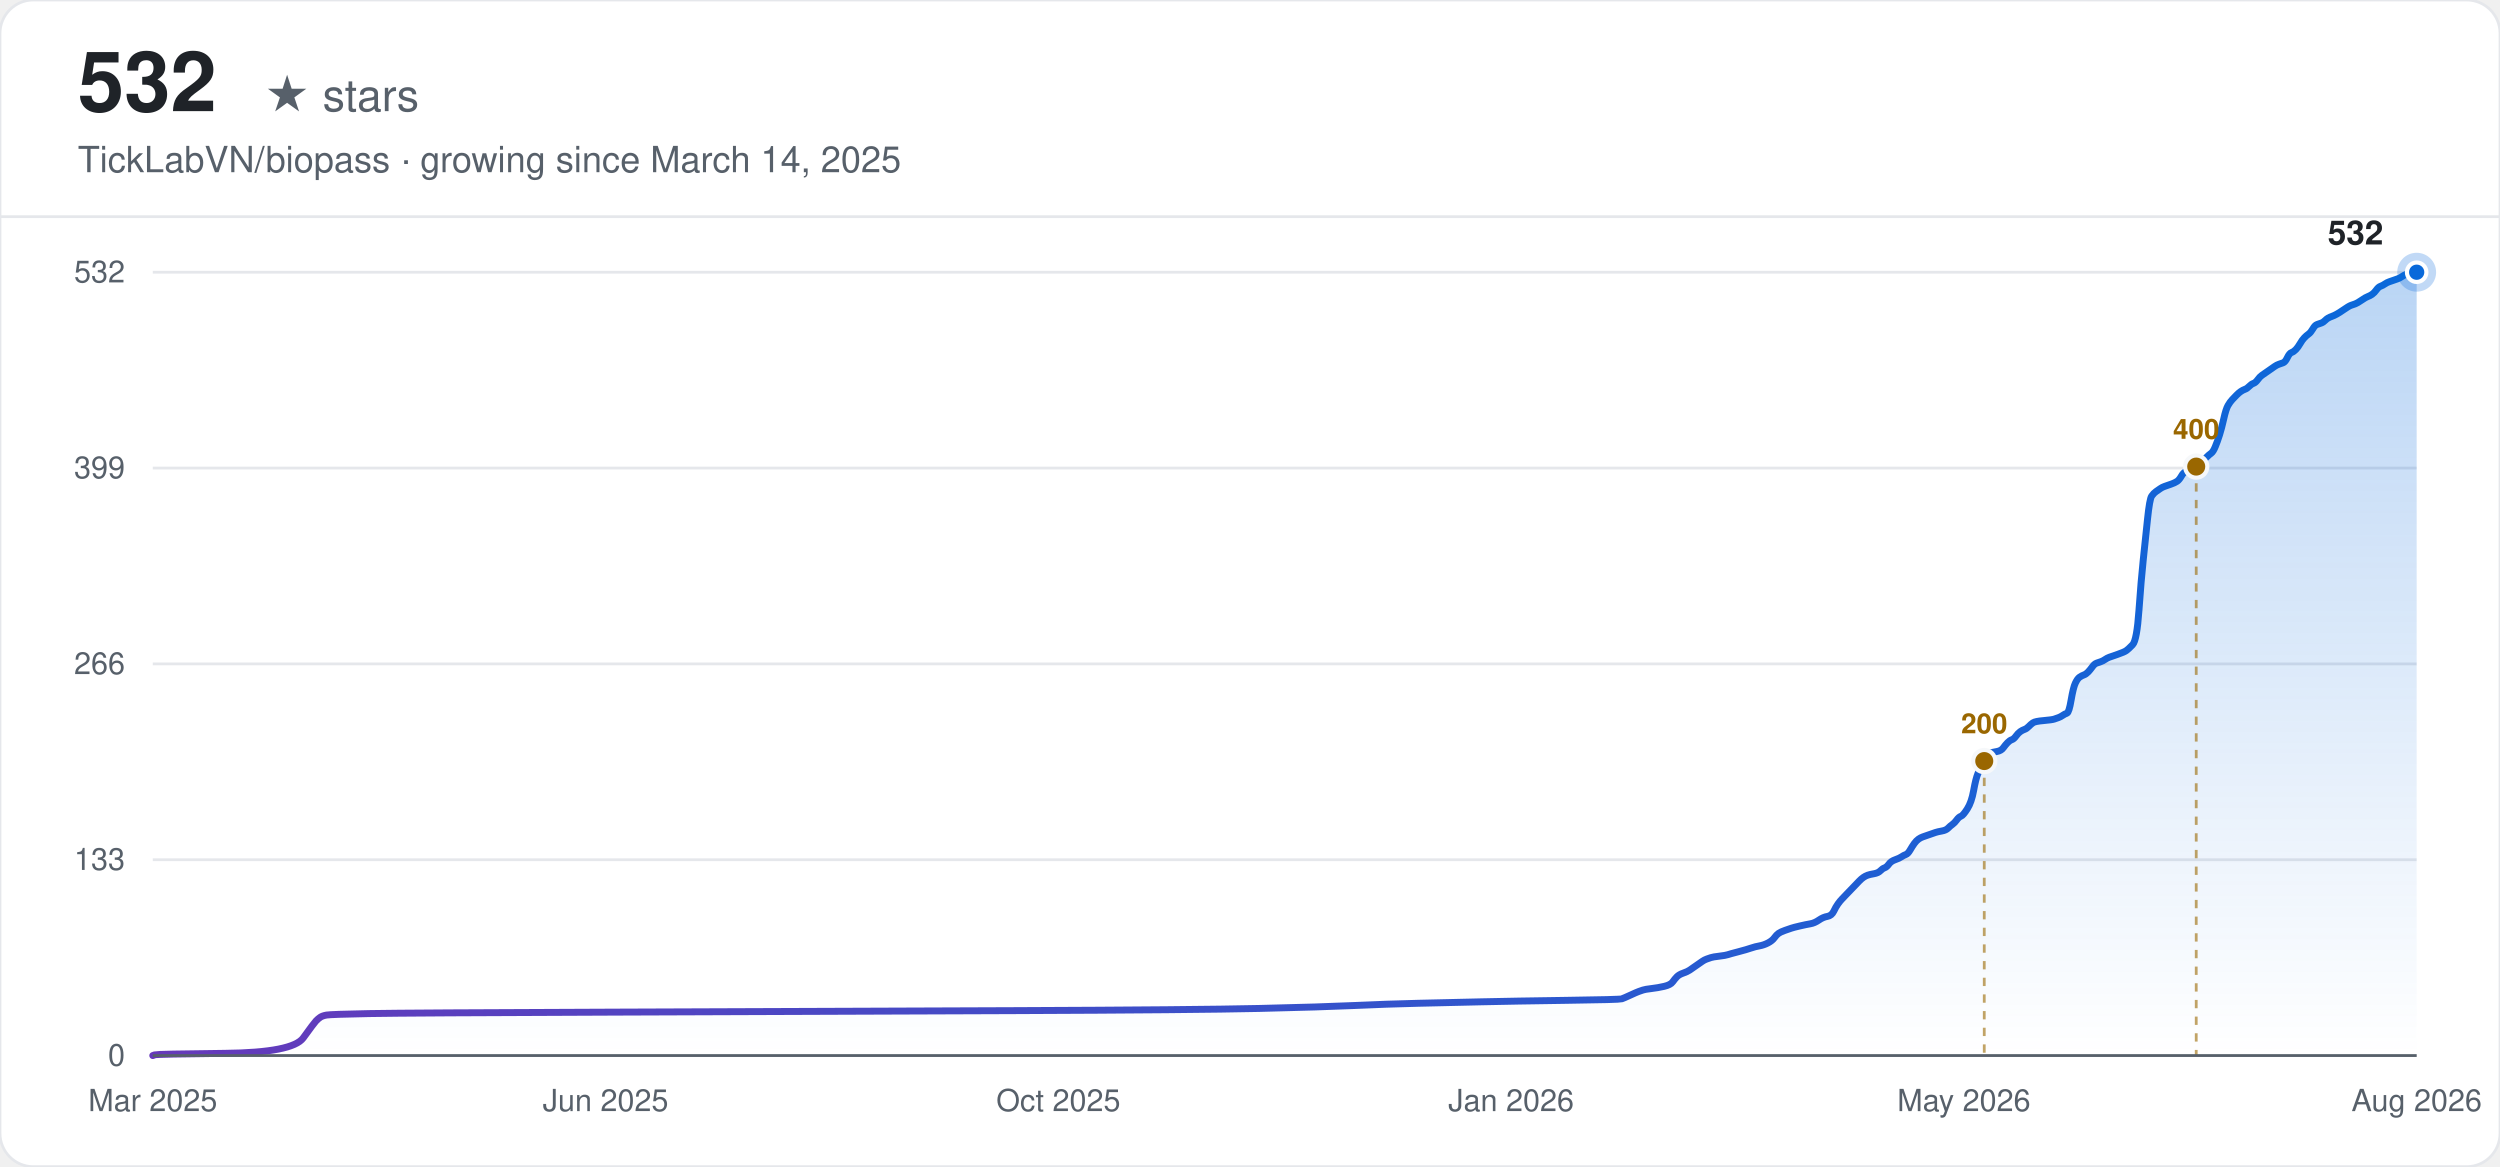
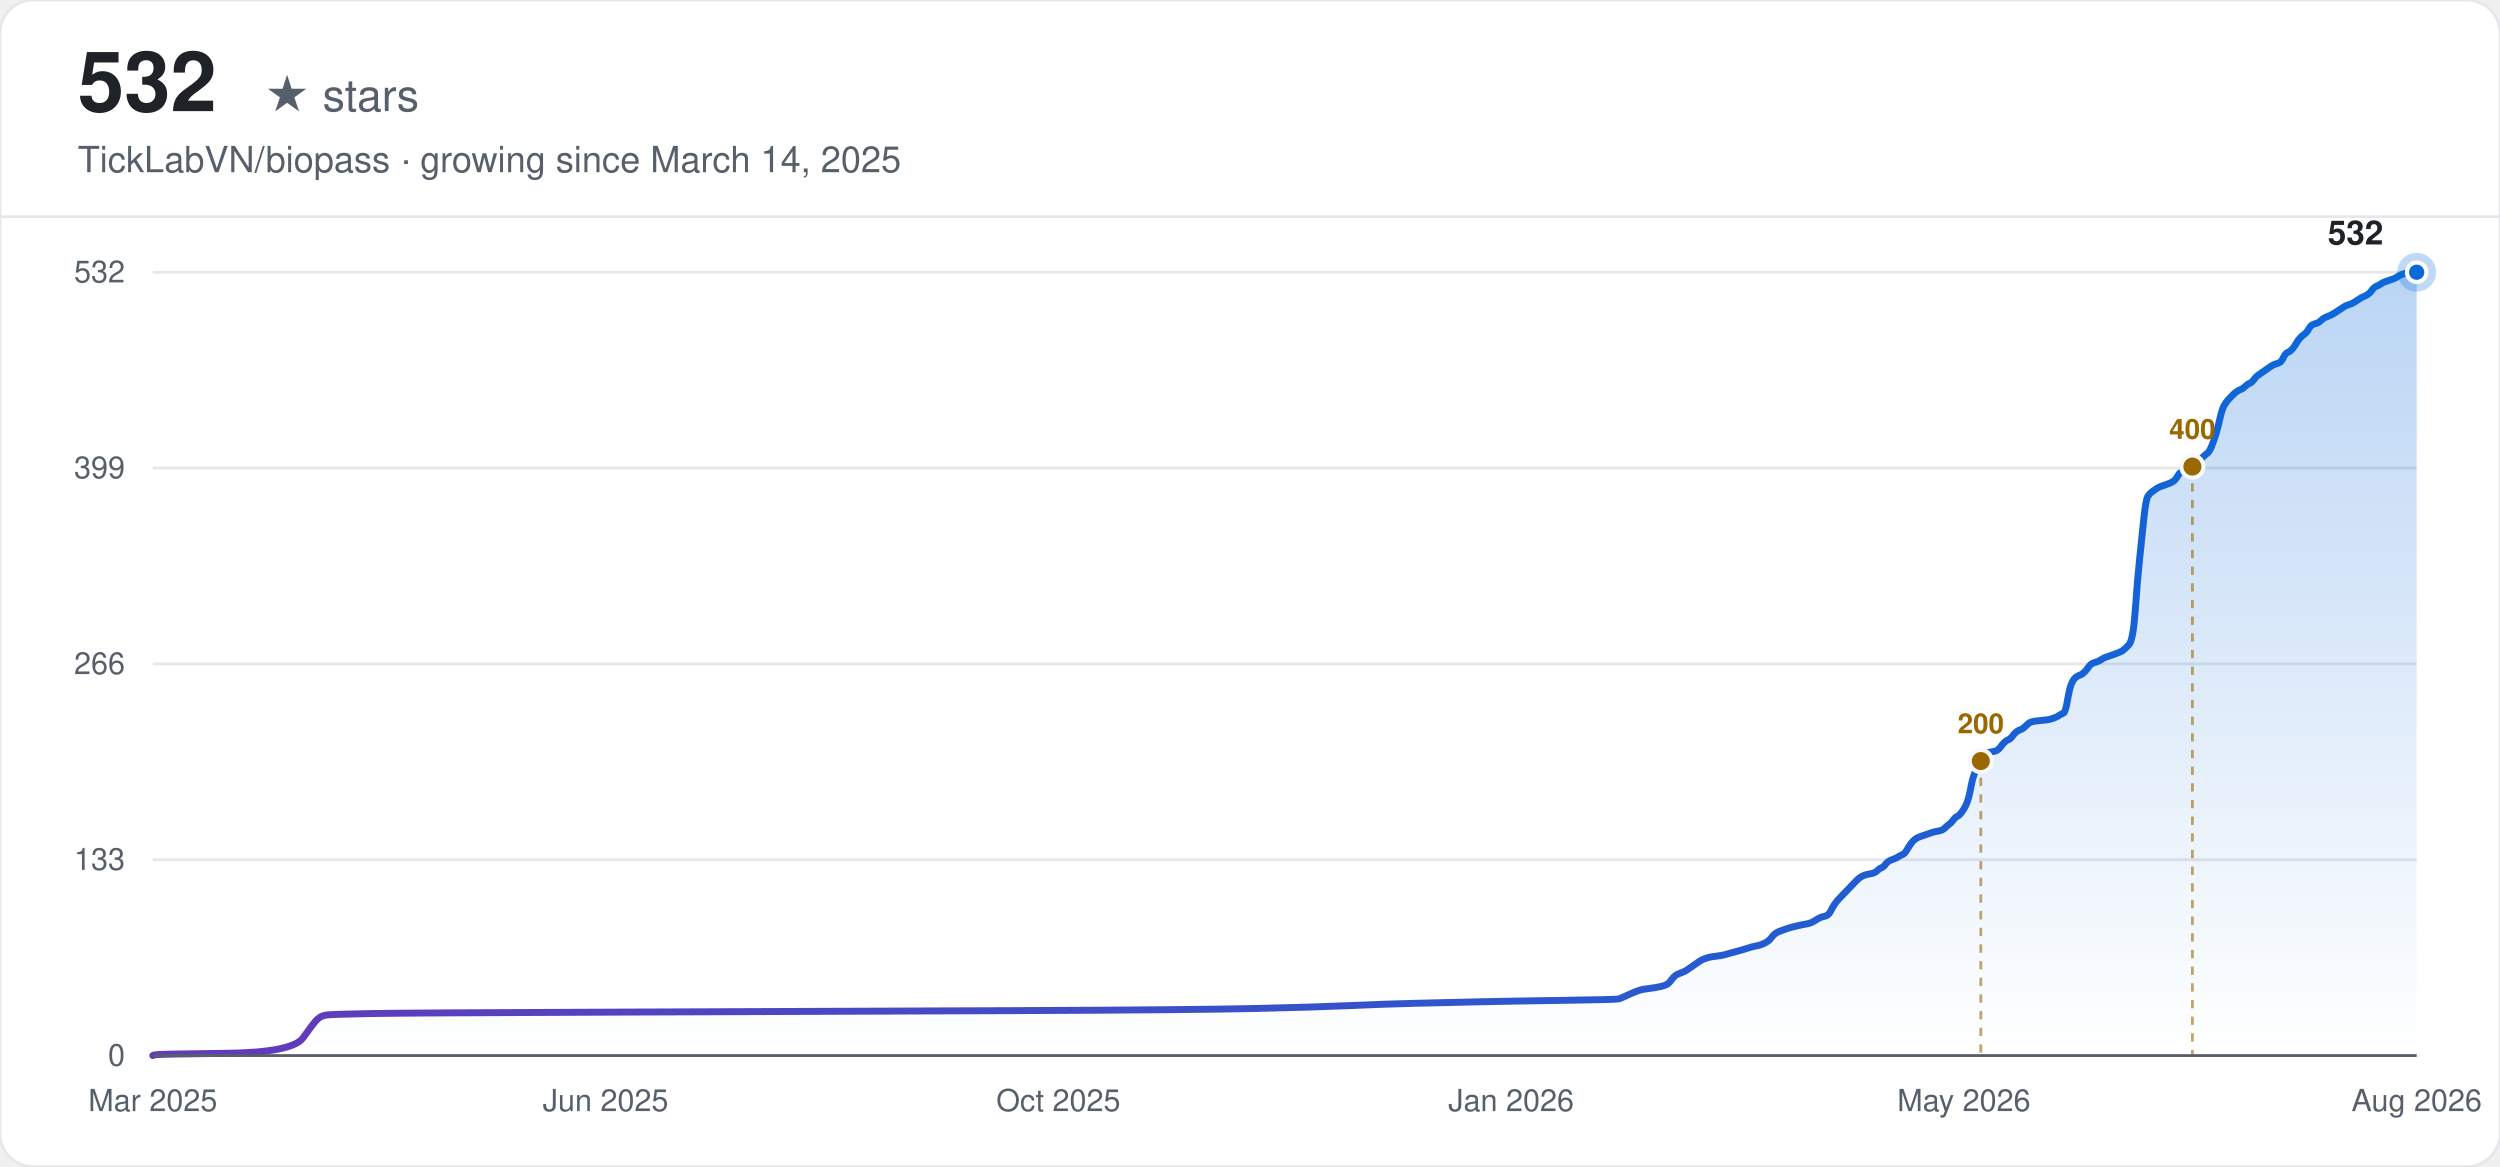
<svg xmlns="http://www.w3.org/2000/svg" width="900" height="420" viewBox="0 0 900 420" font-family="-apple-system, BlinkMacSystemFont, 'Segoe UI', Helvetica, Arial, sans-serif">
  <defs>
    <linearGradient id="line-light" x1="0" y1="0" x2="1" y2="0">
      <stop offset="0%" stop-color="#6639ba" />
      <stop offset="100%" stop-color="#0969da" />
    </linearGradient>
    <linearGradient id="area-light" x1="0" y1="0" x2="0" y2="1">
      <stop offset="0%" stop-color="#0969da" stop-opacity="0.28" />
      <stop offset="100%" stop-color="#0969da" stop-opacity="0" />
    </linearGradient>
  </defs>
  <rect width="900" height="420" rx="12" fill="#ffffff" />
  <rect width="900" height="420" rx="12" fill="none" stroke="#e5e7eb" stroke-width="1" />
  <text x="28" y="40" font-size="30" font-weight="700" fill="#1f2328">532</text>
  <text x="28" y="40" font-size="16" fill="#57606a" dx="67">★ stars</text>
  <text x="28" y="62" font-size="13" fill="#57606a">TickLabVN/biopass · growing since March 14, 2025</text>
  <line x1="0" y1="78" x2="900" y2="78" stroke="#e5e7eb" stroke-width="1" />
  <line x1="55" y1="380.00" x2="870" y2="380.00" stroke="#e5e7eb" stroke-width="1" />
  <text x="45" y="380.00" text-anchor="end" dominant-baseline="middle" font-size="11" fill="#57606a">0</text>
  <line x1="55" y1="309.50" x2="870" y2="309.50" stroke="#e5e7eb" stroke-width="1" />
  <text x="45" y="309.50" text-anchor="end" dominant-baseline="middle" font-size="11" fill="#57606a">133</text>
  <line x1="55" y1="239.00" x2="870" y2="239.00" stroke="#e5e7eb" stroke-width="1" />
  <text x="45" y="239.00" text-anchor="end" dominant-baseline="middle" font-size="11" fill="#57606a">266</text>
  <line x1="55" y1="168.50" x2="870" y2="168.50" stroke="#e5e7eb" stroke-width="1" />
  <text x="45" y="168.50" text-anchor="end" dominant-baseline="middle" font-size="11" fill="#57606a">399</text>
  <line x1="55" y1="98.00" x2="870" y2="98.00" stroke="#e5e7eb" stroke-width="1" />
  <text x="45" y="98.00" text-anchor="end" dominant-baseline="middle" font-size="11" fill="#57606a">532</text>
  <text x="55.00" y="400" text-anchor="middle" font-size="11" fill="#57606a">Mar 2025</text>
  <text x="218.00" y="400" text-anchor="middle" font-size="11" fill="#57606a">Jun 2025</text>
  <text x="381.00" y="400" text-anchor="middle" font-size="11" fill="#57606a">Oct 2025</text>
  <text x="544.00" y="400" text-anchor="middle" font-size="11" fill="#57606a">Jan 2026</text>
  <text x="707.00" y="400" text-anchor="middle" font-size="11" fill="#57606a">May 2026</text>
  <text x="870.00" y="400" text-anchor="middle" font-size="11" fill="#57606a">Aug 2026</text>
-   <path d="M55.00,380.00 L55.76,379.73 Q56.53,379.47 80.95,379.20 Q105.37,378.94 109.18,373.64 Q113.00,368.34 113.76,367.54 Q114.52,366.75 115.29,366.22 Q116.05,365.69 117.57,365.42 Q119.10,365.16 132.84,364.89 Q146.57,364.63 222.88,364.36 Q299.19,364.10 364.82,363.83 Q430.45,363.57 453.34,363.04 Q476.24,362.51 487.68,361.98 Q499.13,361.45 510.58,361.18 Q522.02,360.92 533.47,360.65 Q544.92,360.39 563.99,360.12 Q583.07,359.86 583.83,359.59 Q584.60,359.33 586.89,358.27 Q589.18,357.21 589.94,356.94 Q590.70,356.68 591.47,356.41 Q592.23,356.15 594.52,355.88 Q596.81,355.62 599.10,355.09 Q601.39,354.56 602.15,353.50 Q602.91,352.44 603.68,351.64 Q604.44,350.85 605.96,350.32 Q607.49,349.79 608.25,349.26 Q609.02,348.73 610.54,347.67 Q612.07,346.61 612.83,346.08 Q613.60,345.55 614.36,345.28 Q615.12,345.02 615.88,344.75 Q616.65,344.48 618.94,344.22 Q621.23,343.95 621.99,343.69 Q622.75,343.42 625.81,342.63 Q628.86,341.83 630.38,341.30 Q631.91,340.77 633.44,340.51 Q634.96,340.24 636.49,339.45 Q638.01,338.65 638.78,337.59 Q639.54,336.53 640.30,336.00 Q641.07,335.47 642.59,334.94 Q644.12,334.41 644.88,334.15 Q645.65,333.88 647.94,333.35 Q650.22,332.82 651.75,332.56 Q653.28,332.29 654.80,331.23 Q656.33,330.17 657.86,329.91 Q659.38,329.64 660.15,328.05 Q660.91,326.46 661.67,325.40 Q662.43,324.34 663.20,323.55 Q663.96,322.75 664.72,321.96 Q665.49,321.16 666.25,320.37 Q667.01,319.57 667.78,318.78 Q668.54,317.98 669.30,317.19 Q670.07,316.39 670.83,315.86 Q671.59,315.33 672.35,315.07 Q673.12,314.80 674.64,314.54 Q676.17,314.27 676.93,313.48 Q677.70,312.68 678.46,312.42 Q679.22,312.15 679.99,311.09 Q680.75,310.03 682.28,309.50 Q683.80,308.97 684.56,308.44 Q685.33,307.91 686.09,307.64 Q686.85,307.38 687.62,306.05 Q688.38,304.73 689.14,303.67 Q689.91,302.61 690.67,302.08 Q691.43,301.55 692.20,301.28 Q692.96,301.02 693.72,300.75 Q694.49,300.49 695.25,300.22 Q696.01,299.96 696.77,299.69 Q697.54,299.43 699.06,299.16 Q700.59,298.90 701.35,298.10 Q702.12,297.31 702.88,296.78 Q703.64,296.25 704.41,295.19 Q705.17,294.13 705.93,293.86 Q706.69,293.60 708.22,291.21 Q709.75,288.83 710.51,284.59 Q711.27,280.35 712.04,278.49 Q712.80,276.64 713.56,275.05 Q714.33,273.45 715.09,272.39 Q715.85,271.33 716.62,271.07 Q717.38,270.80 718.90,270.54 Q720.43,270.27 721.19,269.21 Q721.96,268.15 722.72,267.36 Q723.48,266.56 724.25,266.30 Q725.01,266.03 725.77,264.97 Q726.54,263.91 727.30,263.38 Q728.06,262.85 728.82,262.59 Q729.59,262.32 730.35,261.53 Q731.11,260.73 731.88,260.20 Q732.64,259.67 735.69,259.41 Q738.75,259.14 739.51,258.88 Q740.27,258.61 741.03,258.35 Q741.80,258.08 742.56,257.55 Q743.32,257.02 744.09,256.76 Q744.85,256.49 745.61,251.99 Q746.38,247.48 747.14,245.89 Q747.90,244.30 748.67,243.77 Q749.43,243.24 750.19,242.98 Q750.96,242.71 751.72,241.92 Q752.48,241.12 753.24,240.06 Q754.01,239.00 754.77,238.73 Q755.53,238.47 756.30,238.20 Q757.06,237.94 757.82,237.41 Q758.59,236.88 759.35,236.61 Q760.11,236.35 762.40,235.55 Q764.69,234.76 765.45,234.23 Q766.22,233.70 767.74,232.11 Q769.27,230.52 770.03,219.65 Q770.80,208.79 771.56,201.63 Q772.32,194.47 773.09,187.05 Q773.85,179.63 774.61,178.57 Q775.37,177.51 776.14,176.98 Q776.90,176.45 777.66,175.92 Q778.43,175.39 779.19,175.13 Q779.95,174.86 781.48,174.33 Q783.01,173.80 783.77,173.27 Q784.53,172.74 785.29,171.42 Q786.06,170.09 786.82,169.83 Q787.58,169.56 788.35,169.30 Q789.11,169.03 789.87,168.50 Q790.64,167.97 791.40,167.17 Q792.16,166.38 792.93,165.85 Q793.69,165.32 794.45,164.52 Q795.22,163.73 795.98,163.20 Q796.74,162.67 797.50,160.81 Q798.27,158.96 799.03,156.57 Q799.79,154.19 800.56,150.74 Q801.32,147.30 802.08,145.97 Q802.85,144.65 803.61,143.85 Q804.37,143.06 805.14,142.26 Q805.90,141.47 806.66,140.94 Q807.43,140.41 808.19,140.14 Q808.95,139.88 809.71,139.08 Q810.48,138.29 811.24,138.02 Q812.00,137.76 812.77,136.70 Q813.53,135.64 814.29,135.11 Q815.06,134.58 816.58,133.52 Q818.11,132.45 818.87,131.92 Q819.63,131.39 820.40,131.13 Q821.16,130.86 821.92,130.60 Q822.69,130.33 823.45,128.74 Q824.21,127.15 824.98,126.89 Q825.74,126.62 826.50,125.83 Q827.27,125.03 828.03,123.71 Q828.79,122.38 829.56,121.59 Q830.32,120.79 831.08,120.26 Q831.84,119.73 832.61,118.41 Q833.37,117.08 834.13,116.82 Q834.90,116.55 835.66,116.29 Q836.42,116.02 837.19,115.23 Q837.95,114.43 839.48,113.90 Q841.00,113.37 843.29,111.78 Q845.58,110.19 846.34,109.93 Q847.11,109.66 847.87,109.40 Q848.63,109.13 850.16,108.07 Q851.69,107.01 852.45,106.75 Q853.21,106.48 853.97,105.95 Q854.74,105.42 855.50,104.36 Q856.26,103.30 857.03,103.04 Q857.79,102.77 858.55,102.24 Q859.32,101.71 860.08,101.45 Q860.84,101.18 861.61,100.92 Q862.37,100.65 863.13,100.39 Q863.90,100.12 864.66,99.59 Q865.42,99.06 866.18,98.80 Q866.95,98.53 867.71,98.27 Q868.47,98.00 869.24,98.00 L870.00,98.00 L870.00,380.00 L55.00,380.00 Z" fill="url(#area-light)" stroke="none" />
-   <path d="M55.00,380.00 L55.76,379.73 Q56.53,379.47 80.95,379.20 Q105.37,378.94 109.18,373.64 Q113.00,368.34 113.76,367.54 Q114.52,366.75 115.29,366.22 Q116.05,365.69 117.57,365.42 Q119.10,365.16 132.84,364.89 Q146.57,364.63 222.88,364.36 Q299.19,364.10 364.82,363.83 Q430.45,363.57 453.34,363.04 Q476.24,362.51 487.68,361.98 Q499.13,361.45 510.58,361.18 Q522.02,360.92 533.47,360.65 Q544.92,360.39 563.99,360.12 Q583.07,359.86 583.83,359.59 Q584.60,359.33 586.89,358.27 Q589.18,357.21 589.94,356.94 Q590.70,356.68 591.47,356.41 Q592.23,356.15 594.52,355.88 Q596.81,355.62 599.10,355.09 Q601.39,354.56 602.15,353.50 Q602.91,352.44 603.68,351.64 Q604.44,350.85 605.96,350.32 Q607.49,349.79 608.25,349.26 Q609.02,348.73 610.54,347.67 Q612.07,346.61 612.83,346.08 Q613.60,345.55 614.36,345.28 Q615.12,345.02 615.88,344.75 Q616.65,344.48 618.94,344.22 Q621.23,343.95 621.99,343.69 Q622.75,343.42 625.81,342.63 Q628.86,341.83 630.38,341.30 Q631.91,340.77 633.44,340.51 Q634.96,340.24 636.49,339.45 Q638.01,338.65 638.78,337.59 Q639.54,336.53 640.30,336.00 Q641.07,335.47 642.59,334.94 Q644.12,334.41 644.88,334.15 Q645.65,333.88 647.94,333.35 Q650.22,332.82 651.75,332.56 Q653.28,332.29 654.80,331.23 Q656.33,330.17 657.86,329.91 Q659.38,329.64 660.15,328.05 Q660.91,326.46 661.67,325.40 Q662.43,324.34 663.20,323.55 Q663.96,322.75 664.72,321.96 Q665.49,321.16 666.25,320.37 Q667.01,319.57 667.78,318.78 Q668.54,317.98 669.30,317.19 Q670.07,316.39 670.83,315.86 Q671.59,315.33 672.35,315.07 Q673.12,314.80 674.64,314.54 Q676.17,314.27 676.93,313.48 Q677.70,312.68 678.46,312.42 Q679.22,312.15 679.99,311.09 Q680.75,310.03 682.28,309.50 Q683.80,308.97 684.56,308.44 Q685.33,307.91 686.09,307.64 Q686.85,307.38 687.62,306.05 Q688.38,304.73 689.14,303.67 Q689.91,302.61 690.67,302.08 Q691.43,301.55 692.20,301.28 Q692.96,301.02 693.72,300.75 Q694.49,300.49 695.25,300.22 Q696.01,299.96 696.77,299.69 Q697.54,299.43 699.06,299.16 Q700.59,298.90 701.35,298.10 Q702.12,297.31 702.88,296.78 Q703.64,296.25 704.41,295.19 Q705.17,294.13 705.93,293.86 Q706.69,293.60 708.22,291.21 Q709.75,288.83 710.51,284.59 Q711.27,280.35 712.04,278.49 Q712.80,276.64 713.56,275.05 Q714.33,273.45 715.09,272.39 Q715.85,271.33 716.62,271.07 Q717.38,270.80 718.90,270.54 Q720.43,270.27 721.19,269.21 Q721.96,268.15 722.72,267.36 Q723.48,266.56 724.25,266.30 Q725.01,266.03 725.77,264.97 Q726.54,263.91 727.30,263.38 Q728.06,262.85 728.82,262.59 Q729.59,262.32 730.35,261.53 Q731.11,260.73 731.88,260.20 Q732.64,259.67 735.69,259.41 Q738.75,259.14 739.51,258.88 Q740.27,258.61 741.03,258.35 Q741.80,258.08 742.56,257.55 Q743.32,257.02 744.09,256.76 Q744.85,256.49 745.61,251.99 Q746.38,247.48 747.14,245.89 Q747.90,244.30 748.67,243.77 Q749.43,243.24 750.19,242.98 Q750.96,242.71 751.72,241.92 Q752.48,241.12 753.24,240.06 Q754.01,239.00 754.77,238.73 Q755.53,238.47 756.30,238.20 Q757.06,237.94 757.82,237.41 Q758.59,236.88 759.35,236.61 Q760.11,236.35 762.40,235.55 Q764.69,234.76 765.45,234.23 Q766.22,233.70 767.74,232.11 Q769.27,230.52 770.03,219.65 Q770.80,208.79 771.56,201.63 Q772.32,194.47 773.09,187.05 Q773.85,179.63 774.61,178.57 Q775.37,177.51 776.14,176.98 Q776.90,176.45 777.66,175.92 Q778.43,175.39 779.19,175.13 Q779.95,174.86 781.48,174.33 Q783.01,173.80 783.77,173.27 Q784.53,172.74 785.29,171.42 Q786.06,170.09 786.82,169.83 Q787.58,169.56 788.35,169.30 Q789.11,169.03 789.87,168.50 Q790.64,167.97 791.40,167.17 Q792.16,166.38 792.93,165.85 Q793.69,165.32 794.45,164.52 Q795.22,163.73 795.98,163.20 Q796.74,162.67 797.50,160.81 Q798.27,158.96 799.03,156.57 Q799.79,154.19 800.56,150.74 Q801.32,147.30 802.08,145.97 Q802.85,144.65 803.61,143.85 Q804.37,143.06 805.14,142.26 Q805.90,141.47 806.66,140.94 Q807.43,140.41 808.19,140.14 Q808.95,139.88 809.71,139.08 Q810.48,138.29 811.24,138.02 Q812.00,137.76 812.77,136.70 Q813.53,135.64 814.29,135.11 Q815.06,134.58 816.58,133.52 Q818.11,132.45 818.87,131.92 Q819.63,131.39 820.40,131.13 Q821.16,130.86 821.92,130.60 Q822.69,130.33 823.45,128.74 Q824.21,127.15 824.98,126.89 Q825.74,126.62 826.50,125.83 Q827.27,125.03 828.03,123.71 Q828.79,122.38 829.56,121.59 Q830.32,120.79 831.08,120.26 Q831.84,119.73 832.61,118.41 Q833.37,117.08 834.13,116.82 Q834.90,116.55 835.66,116.29 Q836.42,116.02 837.19,115.23 Q837.95,114.43 839.48,113.90 Q841.00,113.37 843.29,111.78 Q845.58,110.19 846.34,109.93 Q847.11,109.66 847.87,109.40 Q848.63,109.13 850.16,108.07 Q851.69,107.01 852.45,106.75 Q853.21,106.48 853.97,105.95 Q854.74,105.42 855.50,104.36 Q856.26,103.30 857.03,103.04 Q857.79,102.77 858.55,102.24 Q859.32,101.71 860.08,101.45 Q860.84,101.18 861.61,100.92 Q862.37,100.65 863.13,100.39 Q863.90,100.12 864.66,99.59 Q865.42,99.06 866.18,98.80 Q866.95,98.53 867.71,98.27 Q868.47,98.00 869.24,98.00 L870.00,98.00" fill="none" stroke="url(#line-light)" stroke-width="2.5" stroke-linecap="round" />
-   <line x1="714.33" y1="273.98" x2="714.33" y2="380.00" stroke="#9a6700" stroke-width="1" stroke-dasharray="3,3" opacity="0.6" />
-   <circle cx="714.33" cy="273.98" r="4" fill="#9a6700" stroke="#f6f8fa" stroke-width="1.5" />
-   <text x="714.33" y="263.98" text-anchor="middle" font-size="10" font-weight="600" fill="#9a6700">200</text>
-   <line x1="790.64" y1="167.97" x2="790.64" y2="380.00" stroke="#9a6700" stroke-width="1" stroke-dasharray="3,3" opacity="0.6" />
-   <circle cx="790.64" cy="167.97" r="4" fill="#9a6700" stroke="#f6f8fa" stroke-width="1.5" />
-   <text x="790.64" y="157.97" text-anchor="middle" font-size="10" font-weight="600" fill="#9a6700">400</text>
+   <path d="M55.00,380.00 L55.76,379.73 Q56.52,379.47 80.90,379.20 Q105.27,378.94 109.08,373.64 Q112.89,368.34 113.65,367.54 Q114.41,366.75 115.17,366.22 Q115.93,365.69 117.46,365.42 Q118.98,365.16 132.69,364.89 Q146.40,364.63 222.57,364.36 Q298.74,364.10 364.24,363.83 Q429.75,363.57 452.60,363.04 Q475.45,362.51 486.87,361.98 Q498.30,361.45 509.72,361.18 Q521.15,360.92 532.57,360.65 Q544.00,360.39 563.04,360.12 Q582.08,359.86 582.85,359.59 Q583.61,359.33 585.89,358.27 Q588.18,357.21 588.94,356.94 Q589.70,356.68 590.46,356.41 Q591.22,356.15 593.51,355.88 Q595.79,355.62 598.08,355.09 Q600.36,354.56 601.13,353.50 Q601.89,352.44 602.65,351.64 Q603.41,350.85 604.93,350.32 Q606.46,349.79 607.22,349.26 Q607.98,348.73 609.50,347.67 Q611.03,346.61 611.79,346.08 Q612.55,345.55 613.31,345.28 Q614.07,345.02 614.84,344.75 Q615.60,344.48 617.88,344.22 Q620.17,343.95 620.93,343.69 Q621.69,343.42 624.74,342.63 Q627.79,341.83 629.31,341.30 Q630.83,340.77 632.36,340.51 Q633.88,340.24 635.40,339.45 Q636.93,338.65 637.69,337.59 Q638.45,336.53 639.21,336.00 Q639.97,335.47 641.50,334.94 Q643.02,334.41 643.78,334.15 Q644.54,333.88 646.83,333.35 Q649.11,332.82 650.64,332.56 Q652.16,332.29 653.68,331.23 Q655.21,330.17 656.73,329.91 Q658.25,329.64 659.01,328.05 Q659.78,326.46 660.54,325.40 Q661.30,324.34 662.06,323.55 Q662.82,322.75 663.58,321.96 Q664.35,321.16 665.11,320.37 Q665.87,319.57 666.63,318.78 Q667.39,317.98 668.15,317.19 Q668.92,316.39 669.68,315.86 Q670.44,315.33 671.20,315.07 Q671.96,314.80 673.49,314.54 Q675.01,314.27 675.77,313.48 Q676.53,312.68 677.29,312.42 Q678.06,312.15 678.82,311.09 Q679.58,310.03 681.10,309.50 Q682.63,308.97 683.39,308.44 Q684.15,307.91 684.91,307.64 Q685.67,307.38 686.43,306.05 Q687.20,304.73 687.96,303.67 Q688.72,302.61 689.48,302.08 Q690.24,301.55 691.00,301.28 Q691.77,301.02 692.53,300.75 Q693.29,300.49 694.05,300.22 Q694.81,299.96 695.57,299.69 Q696.34,299.43 697.86,299.16 Q699.38,298.90 700.14,298.10 Q700.91,297.31 701.67,296.78 Q702.43,296.25 703.19,295.19 Q703.95,294.13 704.71,293.86 Q705.48,293.60 707.00,291.21 Q708.52,288.83 709.29,284.59 Q710.05,280.35 710.81,278.49 Q711.57,276.64 712.33,275.05 Q713.09,273.45 713.86,272.39 Q714.62,271.33 715.38,271.07 Q716.14,270.80 717.66,270.54 Q719.19,270.27 719.95,269.21 Q720.71,268.15 721.47,267.36 Q722.23,266.56 723.00,266.30 Q723.76,266.03 724.52,264.97 Q725.28,263.91 726.04,263.38 Q726.80,262.85 727.57,262.59 Q728.33,262.32 729.09,261.53 Q729.85,260.73 730.61,260.20 Q731.37,259.67 734.42,259.41 Q737.47,259.14 738.23,258.88 Q738.99,258.61 739.75,258.35 Q740.51,258.08 741.28,257.55 Q742.04,257.02 742.80,256.76 Q743.56,256.49 744.32,251.99 Q745.08,247.48 745.85,245.89 Q746.61,244.30 747.37,243.77 Q748.13,243.24 748.89,242.98 Q749.65,242.71 750.42,241.92 Q751.18,241.12 751.94,240.06 Q752.70,239.00 753.46,238.73 Q754.22,238.47 754.99,238.20 Q755.75,237.94 756.51,237.41 Q757.27,236.88 758.03,236.61 Q758.79,236.35 761.08,235.55 Q763.36,234.76 764.13,234.23 Q764.89,233.70 766.41,232.11 Q767.93,230.52 768.70,219.65 Q769.46,208.79 770.22,201.63 Q770.98,194.47 771.74,187.05 Q772.50,179.63 773.27,178.57 Q774.03,177.51 774.79,176.98 Q775.55,176.45 776.31,175.92 Q777.07,175.39 777.84,175.13 Q778.60,174.86 780.12,174.33 Q781.64,173.80 782.41,173.27 Q783.17,172.74 783.93,171.42 Q784.69,170.09 785.45,169.83 Q786.21,169.56 786.98,169.30 Q787.74,169.03 788.50,168.50 Q789.26,167.97 790.02,167.17 Q790.79,166.38 791.55,165.85 Q792.31,165.32 793.07,164.52 Q793.83,163.73 794.59,163.20 Q795.36,162.67 796.12,160.81 Q796.88,158.96 797.64,156.57 Q798.40,154.19 799.16,150.74 Q799.93,147.30 800.69,145.97 Q801.45,144.65 802.21,143.85 Q802.97,143.06 803.73,142.26 Q804.50,141.47 805.26,140.94 Q806.02,140.41 806.78,140.14 Q807.54,139.88 808.30,139.08 Q809.07,138.29 809.83,138.02 Q810.59,137.76 811.35,136.70 Q812.11,135.64 812.87,135.11 Q813.64,134.58 815.16,133.52 Q816.68,132.45 817.44,131.92 Q818.21,131.39 818.97,131.13 Q819.73,130.86 820.49,130.60 Q821.25,130.33 822.01,128.74 Q822.78,127.15 823.54,126.89 Q824.30,126.62 825.06,125.83 Q825.82,125.03 826.58,123.71 Q827.35,122.38 828.11,121.59 Q828.87,120.79 829.63,120.26 Q830.39,119.73 831.15,118.41 Q831.92,117.08 832.68,116.82 Q833.44,116.55 834.20,116.29 Q834.96,116.02 835.72,115.23 Q836.49,114.43 838.01,113.90 Q839.53,113.37 841.82,111.78 Q844.10,110.19 844.86,109.93 Q845.63,109.66 846.39,109.40 Q847.15,109.13 848.67,108.07 Q850.20,107.01 850.96,106.75 Q851.72,106.48 852.48,105.95 Q853.24,105.42 854.00,104.36 Q854.77,103.30 855.53,103.04 Q856.29,102.77 857.05,102.24 Q857.81,101.71 858.57,101.45 Q859.34,101.18 860.10,100.92 Q860.86,100.65 861.62,100.39 Q862.38,100.12 863.14,99.59 Q863.91,99.06 864.67,98.80 Q865.43,98.53 866.19,98.27 Q866.95,98.00 868.48,98.00 L870.00,98.00 L870.00,380.00 L55.00,380.00 Z" fill="url(#area-light)" stroke="none" />
+   <path d="M55.00,380.00 L55.76,379.73 Q56.52,379.47 80.90,379.20 Q105.27,378.94 109.08,373.64 Q112.89,368.34 113.65,367.54 Q114.41,366.75 115.17,366.22 Q115.93,365.69 117.46,365.42 Q118.98,365.16 132.69,364.89 Q146.40,364.63 222.57,364.36 Q298.74,364.10 364.24,363.83 Q429.75,363.57 452.60,363.04 Q475.45,362.51 486.87,361.98 Q498.30,361.45 509.72,361.18 Q521.15,360.92 532.57,360.65 Q544.00,360.39 563.04,360.12 Q582.08,359.86 582.85,359.59 Q583.61,359.33 585.89,358.27 Q588.18,357.21 588.94,356.94 Q589.70,356.68 590.46,356.41 Q591.22,356.15 593.51,355.88 Q595.79,355.62 598.08,355.09 Q600.36,354.56 601.13,353.50 Q601.89,352.44 602.65,351.64 Q603.41,350.85 604.93,350.32 Q606.46,349.79 607.22,349.26 Q607.98,348.73 609.50,347.67 Q611.03,346.61 611.79,346.08 Q612.55,345.55 613.31,345.28 Q614.07,345.02 614.84,344.75 Q615.60,344.48 617.88,344.22 Q620.17,343.95 620.93,343.69 Q621.69,343.42 624.74,342.63 Q627.79,341.83 629.31,341.30 Q630.83,340.77 632.36,340.51 Q633.88,340.24 635.40,339.45 Q636.93,338.65 637.69,337.59 Q638.45,336.53 639.21,336.00 Q639.97,335.47 641.50,334.94 Q643.02,334.41 643.78,334.15 Q644.54,333.88 646.83,333.35 Q649.11,332.82 650.64,332.56 Q652.16,332.29 653.68,331.23 Q655.21,330.17 656.73,329.91 Q658.25,329.64 659.01,328.05 Q659.78,326.46 660.54,325.40 Q661.30,324.34 662.06,323.55 Q662.82,322.75 663.58,321.96 Q664.35,321.16 665.11,320.37 Q665.87,319.57 666.63,318.78 Q667.39,317.98 668.15,317.19 Q668.92,316.39 669.68,315.86 Q670.44,315.33 671.20,315.07 Q671.96,314.80 673.49,314.54 Q675.01,314.27 675.77,313.48 Q676.53,312.68 677.29,312.42 Q678.06,312.15 678.82,311.09 Q679.58,310.03 681.10,309.50 Q682.63,308.97 683.39,308.44 Q684.15,307.91 684.91,307.64 Q685.67,307.38 686.43,306.05 Q687.20,304.73 687.96,303.67 Q688.72,302.61 689.48,302.08 Q690.24,301.55 691.00,301.28 Q691.77,301.02 692.53,300.75 Q693.29,300.49 694.05,300.22 Q694.81,299.96 695.57,299.69 Q696.34,299.43 697.86,299.16 Q699.38,298.90 700.14,298.10 Q700.91,297.31 701.67,296.78 Q702.43,296.25 703.19,295.19 Q703.95,294.13 704.71,293.86 Q705.48,293.60 707.00,291.21 Q708.52,288.83 709.29,284.59 Q710.05,280.35 710.81,278.49 Q711.57,276.64 712.33,275.05 Q713.09,273.45 713.86,272.39 Q714.62,271.33 715.38,271.07 Q716.14,270.80 717.66,270.54 Q719.19,270.27 719.95,269.21 Q720.71,268.15 721.47,267.36 Q722.23,266.56 723.00,266.30 Q723.76,266.03 724.52,264.97 Q725.28,263.91 726.04,263.38 Q726.80,262.85 727.57,262.59 Q728.33,262.32 729.09,261.53 Q729.85,260.73 730.61,260.20 Q731.37,259.67 734.42,259.41 Q737.47,259.14 738.23,258.88 Q738.99,258.61 739.75,258.35 Q740.51,258.08 741.28,257.55 Q742.04,257.02 742.80,256.76 Q743.56,256.49 744.32,251.99 Q745.08,247.48 745.85,245.89 Q746.61,244.30 747.37,243.77 Q748.13,243.24 748.89,242.98 Q749.65,242.71 750.42,241.92 Q751.18,241.12 751.94,240.06 Q752.70,239.00 753.46,238.73 Q754.22,238.47 754.99,238.20 Q755.75,237.94 756.51,237.41 Q757.27,236.88 758.03,236.61 Q758.79,236.35 761.08,235.55 Q763.36,234.76 764.13,234.23 Q764.89,233.70 766.41,232.11 Q767.93,230.52 768.70,219.65 Q769.46,208.79 770.22,201.63 Q770.98,194.47 771.74,187.05 Q772.50,179.63 773.27,178.57 Q774.03,177.51 774.79,176.98 Q775.55,176.45 776.31,175.92 Q777.07,175.39 777.84,175.13 Q778.60,174.86 780.12,174.33 Q781.64,173.80 782.41,173.27 Q783.17,172.74 783.93,171.42 Q784.69,170.09 785.45,169.83 Q786.21,169.56 786.98,169.30 Q787.74,169.03 788.50,168.50 Q789.26,167.97 790.02,167.17 Q790.79,166.38 791.55,165.85 Q792.31,165.32 793.07,164.52 Q793.83,163.73 794.59,163.20 Q795.36,162.67 796.12,160.81 Q796.88,158.96 797.64,156.57 Q798.40,154.19 799.16,150.74 Q799.93,147.30 800.69,145.97 Q801.45,144.65 802.21,143.85 Q802.97,143.06 803.73,142.26 Q804.50,141.47 805.26,140.94 Q806.02,140.41 806.78,140.14 Q807.54,139.88 808.30,139.08 Q809.07,138.29 809.83,138.02 Q810.59,137.76 811.35,136.70 Q812.11,135.64 812.87,135.11 Q813.64,134.58 815.16,133.52 Q816.68,132.45 817.44,131.92 Q818.21,131.39 818.97,131.13 Q819.73,130.86 820.49,130.60 Q821.25,130.33 822.01,128.74 Q822.78,127.15 823.54,126.89 Q824.30,126.62 825.06,125.83 Q825.82,125.03 826.58,123.71 Q827.35,122.38 828.11,121.59 Q828.87,120.79 829.63,120.26 Q830.39,119.73 831.15,118.41 Q831.92,117.08 832.68,116.82 Q833.44,116.55 834.20,116.29 Q834.96,116.02 835.72,115.23 Q836.49,114.43 838.01,113.90 Q839.53,113.37 841.82,111.78 Q844.10,110.19 844.86,109.93 Q845.63,109.66 846.39,109.40 Q847.15,109.13 848.67,108.07 Q850.20,107.01 850.96,106.75 Q851.72,106.48 852.48,105.95 Q853.24,105.42 854.00,104.36 Q854.77,103.30 855.53,103.04 Q856.29,102.77 857.05,102.24 Q857.81,101.71 858.57,101.45 Q859.34,101.18 860.10,100.92 Q860.86,100.65 861.62,100.39 Q862.38,100.12 863.14,99.59 Q863.91,99.06 864.67,98.80 Q865.43,98.53 866.19,98.27 Q866.95,98.00 868.48,98.00 L870.00,98.00" fill="none" stroke="url(#line-light)" stroke-width="2.5" stroke-linecap="round" />
+   <line x1="713.09" y1="273.98" x2="713.09" y2="380.00" stroke="#9a6700" stroke-width="1" stroke-dasharray="3,3" opacity="0.6" />
+   <circle cx="713.09" cy="273.98" r="4" fill="#9a6700" stroke="#f6f8fa" stroke-width="1.5" />
+   <text x="713.09" y="263.98" text-anchor="middle" font-size="10" font-weight="600" fill="#9a6700">200</text>
+   <line x1="789.26" y1="167.97" x2="789.26" y2="380.00" stroke="#9a6700" stroke-width="1" stroke-dasharray="3,3" opacity="0.6" />
+   <circle cx="789.26" cy="167.97" r="4" fill="#9a6700" stroke="#f6f8fa" stroke-width="1.5" />
+   <text x="789.26" y="157.97" text-anchor="middle" font-size="10" font-weight="600" fill="#9a6700">400</text>
  <circle cx="870.00" cy="98.00" r="7" fill="#0969da" opacity="0.25" />
  <circle cx="870.00" cy="98.00" r="3.5" fill="#0969da" stroke="#ffffff" stroke-width="1.5" />
  <text x="858.00" y="88.00" text-anchor="end" font-size="12" font-weight="600" fill="#1f2328">532</text>
  <line x1="55" y1="380.00" x2="870" y2="380.00" stroke="#57606a" stroke-width="1" />
</svg>
